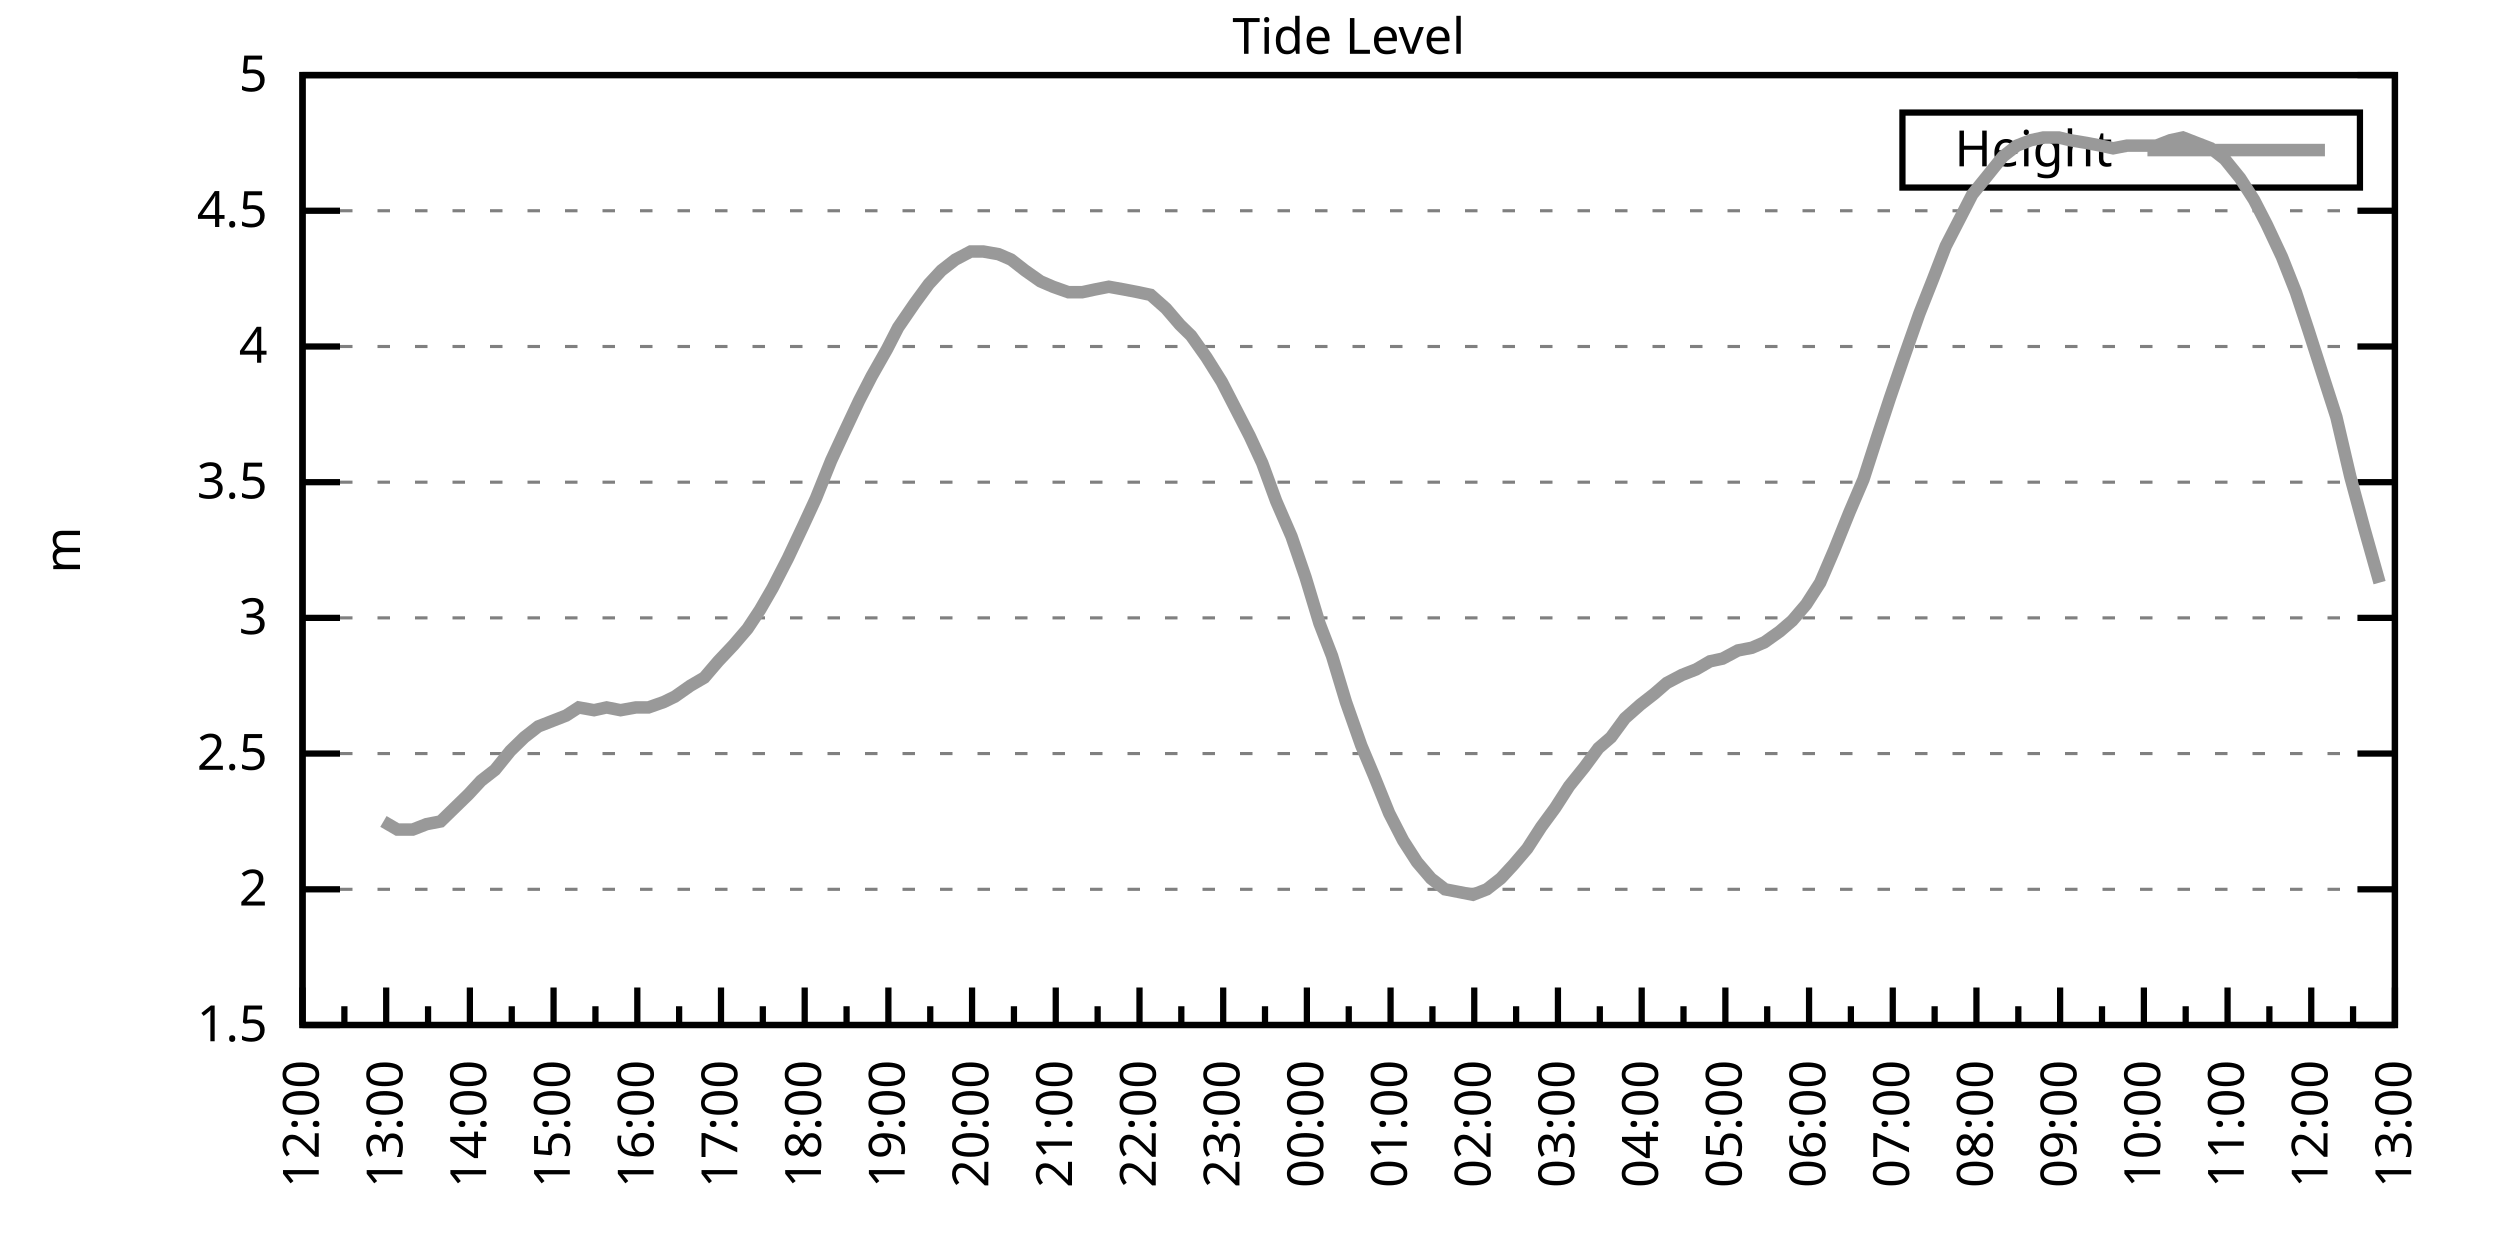
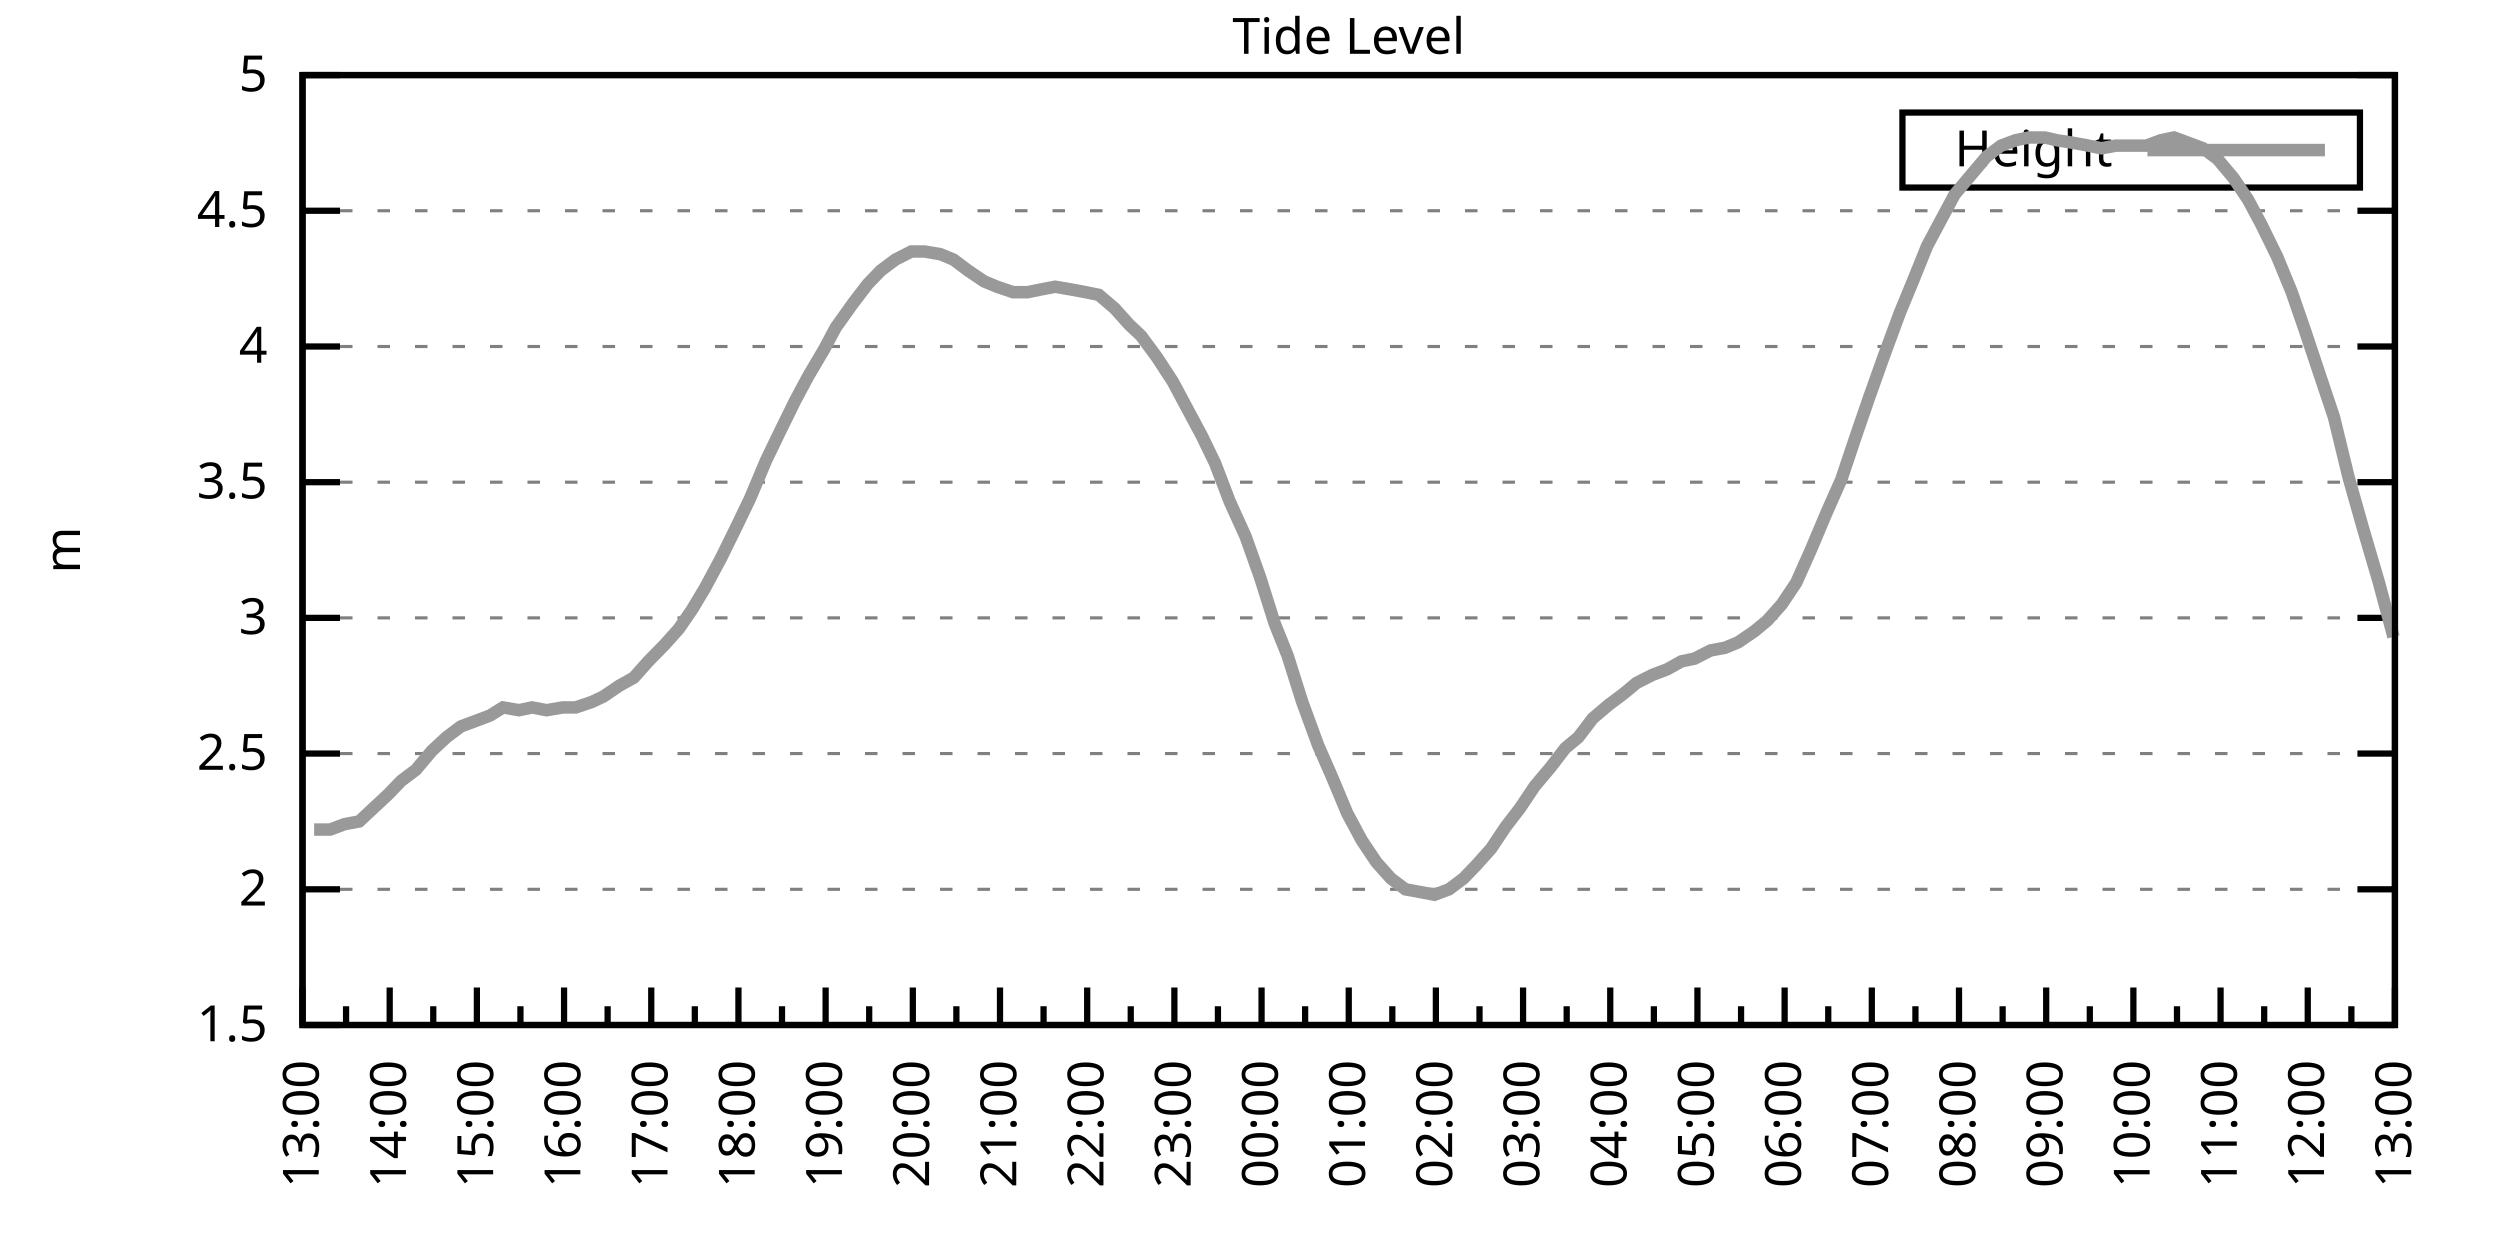
<svg xmlns="http://www.w3.org/2000/svg" xmlns:xlink="http://www.w3.org/1999/xlink" width="400" height="200" viewBox="0 0 400 200">
  <g id="gnuplot_canvas">
    <rect x="0" y="0" width="400" height="200" fill="none" />
    <defs>
      <circle id="gpDot" r="0.5" stroke-width="0.5" stroke="currentColor" />
      <path id="gpPt0" stroke-width="0.333" stroke="currentColor" d="M-1,0 h2 M0,-1 v2" />
      <path id="gpPt1" stroke-width="0.333" stroke="currentColor" d="M-1,-1 L1,1 M1,-1 L-1,1" />
      <path id="gpPt2" stroke-width="0.333" stroke="currentColor" d="M-1,0 L1,0 M0,-1 L0,1 M-1,-1 L1,1 M-1,1 L1,-1" />
      <rect id="gpPt3" stroke-width="0.333" stroke="currentColor" x="-1" y="-1" width="2" height="2" />
      <rect id="gpPt4" stroke-width="0.333" stroke="currentColor" fill="currentColor" x="-1" y="-1" width="2" height="2" />
      <circle id="gpPt5" stroke-width="0.333" stroke="currentColor" cx="0" cy="0" r="1" />
      <use xlink:href="#gpPt5" id="gpPt6" fill="currentColor" stroke="none" />
      <path id="gpPt7" stroke-width="0.333" stroke="currentColor" d="M0,-1.33 L-1.33,0.67 L1.33,0.67 z" />
      <use xlink:href="#gpPt7" id="gpPt8" fill="currentColor" stroke="none" />
      <use xlink:href="#gpPt7" id="gpPt9" stroke="currentColor" transform="rotate(180)" />
      <use xlink:href="#gpPt9" id="gpPt10" fill="currentColor" stroke="none" />
      <use xlink:href="#gpPt3" id="gpPt11" stroke="currentColor" transform="rotate(45)" />
      <use xlink:href="#gpPt11" id="gpPt12" fill="currentColor" stroke="none" />
      <path id="gpPt13" stroke-width="0.333" stroke="currentColor" d="M0,1.330 L1.265,0.411 L0.782,-1.067 L-0.782,-1.076 L-1.265,0.411 z" />
      <use xlink:href="#gpPt13" id="gpPt14" fill="currentColor" stroke="none" />
      <filter id="textbox" filterUnits="objectBoundingBox" x="0" y="0" height="1" width="1">
        <feFlood flood-color="white" flood-opacity="1" result="bgnd" />
        <feComposite in="SourceGraphic" in2="bgnd" operator="atop" />
      </filter>
      <filter id="greybox" filterUnits="objectBoundingBox" x="0" y="0" height="1" width="1">
        <feFlood flood-color="lightgrey" flood-opacity="1" result="grey" />
        <feComposite in="SourceGraphic" in2="grey" operator="atop" />
      </filter>
    </defs>
    <g fill="none" color="white" stroke="currentColor" stroke-width="1.00" stroke-linecap="butt" stroke-linejoin="miter">
</g>
    <g fill="none" color="black" stroke="currentColor" stroke-width="1.00" stroke-linecap="butt" stroke-linejoin="miter">
      <g stroke="none" shape-rendering="crispEdges">
        <polygon fill="rgb(255, 255, 255)" points="48.40,164.00 383.18,164.00 383.18,12.02 48.40,12.02 " />
      </g>
    </g>
    <g fill="none" color="black" stroke="currentColor" stroke-width="1.00" stroke-linecap="butt" stroke-linejoin="miter">
</g>
    <g fill="none" color="black" stroke="black" stroke-width="0.50" stroke-linecap="butt" stroke-linejoin="miter">
</g>
    <g fill="none" color="gray" stroke="currentColor" stroke-width="0.50" stroke-linecap="butt" stroke-linejoin="miter">
      <path stroke="gray" stroke-dasharray="2,4" class="gridline" d="M48.40,164.00 L383.19,164.00  " />
    </g>
    <g fill="none" color="gray" stroke="gray" stroke-width="1.00" stroke-linecap="butt" stroke-linejoin="miter">
</g>
    <g fill="none" color="black" stroke="currentColor" stroke-width="1.00" stroke-linecap="butt" stroke-linejoin="miter">
      <path stroke="black" d="M48.40,164.00 L54.40,164.00 M383.19,164.00 L377.19,164.00  " />
      <g transform="translate(42.80,166.60)" stroke="none" fill="black" font-family="Sans" font-size="8.00" text-anchor="end">
        <text>
          <tspan font-family="Sans"> 1.5</tspan>
        </text>
      </g>
    </g>
    <g fill="none" color="black" stroke="currentColor" stroke-width="1.00" stroke-linecap="butt" stroke-linejoin="miter">
</g>
    <g fill="none" color="black" stroke="black" stroke-width="0.50" stroke-linecap="butt" stroke-linejoin="miter">
</g>
    <g fill="none" color="gray" stroke="currentColor" stroke-width="0.50" stroke-linecap="butt" stroke-linejoin="miter">
      <path stroke="gray" stroke-dasharray="2,4" class="gridline" d="M48.40,142.29 L383.19,142.29  " />
    </g>
    <g fill="none" color="gray" stroke="gray" stroke-width="1.00" stroke-linecap="butt" stroke-linejoin="miter">
</g>
    <g fill="none" color="black" stroke="currentColor" stroke-width="1.00" stroke-linecap="butt" stroke-linejoin="miter">
      <path stroke="black" d="M48.40,142.29 L54.40,142.29 M383.19,142.29 L377.19,142.29  " />
      <g transform="translate(42.80,144.89)" stroke="none" fill="black" font-family="Sans" font-size="8.00" text-anchor="end">
        <text>
          <tspan font-family="Sans"> 2</tspan>
        </text>
      </g>
    </g>
    <g fill="none" color="black" stroke="currentColor" stroke-width="1.00" stroke-linecap="butt" stroke-linejoin="miter">
</g>
    <g fill="none" color="black" stroke="black" stroke-width="0.50" stroke-linecap="butt" stroke-linejoin="miter">
</g>
    <g fill="none" color="gray" stroke="currentColor" stroke-width="0.50" stroke-linecap="butt" stroke-linejoin="miter">
      <path stroke="gray" stroke-dasharray="2,4" class="gridline" d="M48.40,120.57 L383.19,120.57  " />
    </g>
    <g fill="none" color="gray" stroke="gray" stroke-width="1.00" stroke-linecap="butt" stroke-linejoin="miter">
</g>
    <g fill="none" color="black" stroke="currentColor" stroke-width="1.00" stroke-linecap="butt" stroke-linejoin="miter">
      <path stroke="black" d="M48.40,120.57 L54.40,120.57 M383.19,120.57 L377.19,120.57  " />
      <g transform="translate(42.80,123.17)" stroke="none" fill="black" font-family="Sans" font-size="8.00" text-anchor="end">
        <text>
          <tspan font-family="Sans"> 2.5</tspan>
        </text>
      </g>
    </g>
    <g fill="none" color="black" stroke="currentColor" stroke-width="1.00" stroke-linecap="butt" stroke-linejoin="miter">
</g>
    <g fill="none" color="black" stroke="black" stroke-width="0.50" stroke-linecap="butt" stroke-linejoin="miter">
</g>
    <g fill="none" color="gray" stroke="currentColor" stroke-width="0.50" stroke-linecap="butt" stroke-linejoin="miter">
      <path stroke="gray" stroke-dasharray="2,4" class="gridline" d="M48.40,98.86 L383.19,98.86  " />
    </g>
    <g fill="none" color="gray" stroke="gray" stroke-width="1.00" stroke-linecap="butt" stroke-linejoin="miter">
</g>
    <g fill="none" color="black" stroke="currentColor" stroke-width="1.00" stroke-linecap="butt" stroke-linejoin="miter">
      <path stroke="black" d="M48.40,98.86 L54.40,98.86 M383.19,98.86 L377.19,98.86  " />
      <g transform="translate(42.80,101.46)" stroke="none" fill="black" font-family="Sans" font-size="8.00" text-anchor="end">
        <text>
          <tspan font-family="Sans"> 3</tspan>
        </text>
      </g>
    </g>
    <g fill="none" color="black" stroke="currentColor" stroke-width="1.00" stroke-linecap="butt" stroke-linejoin="miter">
</g>
    <g fill="none" color="black" stroke="black" stroke-width="0.50" stroke-linecap="butt" stroke-linejoin="miter">
</g>
    <g fill="none" color="gray" stroke="currentColor" stroke-width="0.50" stroke-linecap="butt" stroke-linejoin="miter">
      <path stroke="gray" stroke-dasharray="2,4" class="gridline" d="M48.40,77.15 L383.19,77.15  " />
    </g>
    <g fill="none" color="gray" stroke="gray" stroke-width="1.00" stroke-linecap="butt" stroke-linejoin="miter">
</g>
    <g fill="none" color="black" stroke="currentColor" stroke-width="1.00" stroke-linecap="butt" stroke-linejoin="miter">
      <path stroke="black" d="M48.40,77.15 L54.40,77.15 M383.19,77.15 L377.19,77.15  " />
      <g transform="translate(42.80,79.75)" stroke="none" fill="black" font-family="Sans" font-size="8.00" text-anchor="end">
        <text>
          <tspan font-family="Sans"> 3.5</tspan>
        </text>
      </g>
    </g>
    <g fill="none" color="black" stroke="currentColor" stroke-width="1.00" stroke-linecap="butt" stroke-linejoin="miter">
</g>
    <g fill="none" color="black" stroke="black" stroke-width="0.50" stroke-linecap="butt" stroke-linejoin="miter">
</g>
    <g fill="none" color="gray" stroke="currentColor" stroke-width="0.50" stroke-linecap="butt" stroke-linejoin="miter">
      <path stroke="gray" stroke-dasharray="2,4" class="gridline" d="M48.40,55.44 L383.19,55.44  " />
    </g>
    <g fill="none" color="gray" stroke="gray" stroke-width="1.00" stroke-linecap="butt" stroke-linejoin="miter">
</g>
    <g fill="none" color="black" stroke="currentColor" stroke-width="1.00" stroke-linecap="butt" stroke-linejoin="miter">
      <path stroke="black" d="M48.40,55.44 L54.40,55.44 M383.19,55.44 L377.19,55.44  " />
      <g transform="translate(42.80,58.04)" stroke="none" fill="black" font-family="Sans" font-size="8.00" text-anchor="end">
        <text>
          <tspan font-family="Sans"> 4</tspan>
        </text>
      </g>
    </g>
    <g fill="none" color="black" stroke="currentColor" stroke-width="1.00" stroke-linecap="butt" stroke-linejoin="miter">
</g>
    <g fill="none" color="black" stroke="black" stroke-width="0.50" stroke-linecap="butt" stroke-linejoin="miter">
</g>
    <g fill="none" color="gray" stroke="currentColor" stroke-width="0.50" stroke-linecap="butt" stroke-linejoin="miter">
      <path stroke="gray" stroke-dasharray="2,4" class="gridline" d="M48.40,33.72 L383.19,33.72  " />
    </g>
    <g fill="none" color="gray" stroke="gray" stroke-width="1.00" stroke-linecap="butt" stroke-linejoin="miter">
</g>
    <g fill="none" color="black" stroke="currentColor" stroke-width="1.00" stroke-linecap="butt" stroke-linejoin="miter">
      <path stroke="black" d="M48.40,33.72 L54.40,33.72 M383.19,33.72 L377.19,33.72  " />
      <g transform="translate(42.80,36.32)" stroke="none" fill="black" font-family="Sans" font-size="8.00" text-anchor="end">
        <text>
          <tspan font-family="Sans"> 4.5</tspan>
        </text>
      </g>
    </g>
    <g fill="none" color="black" stroke="currentColor" stroke-width="1.00" stroke-linecap="butt" stroke-linejoin="miter">
</g>
    <g fill="none" color="black" stroke="black" stroke-width="0.50" stroke-linecap="butt" stroke-linejoin="miter">
</g>
    <g fill="none" color="gray" stroke="currentColor" stroke-width="0.50" stroke-linecap="butt" stroke-linejoin="miter">
      <path stroke="gray" stroke-dasharray="2,4" class="gridline" d="M48.40,12.01 L383.19,12.01  " />
    </g>
    <g fill="none" color="gray" stroke="gray" stroke-width="1.00" stroke-linecap="butt" stroke-linejoin="miter">
</g>
    <g fill="none" color="black" stroke="currentColor" stroke-width="1.00" stroke-linecap="butt" stroke-linejoin="miter">
      <path stroke="black" d="M48.40,12.01 L54.40,12.01 M383.19,12.01 L377.19,12.01  " />
      <g transform="translate(42.80,14.61)" stroke="none" fill="black" font-family="Sans" font-size="8.00" text-anchor="end">
        <text>
          <tspan font-family="Sans"> 5</tspan>
        </text>
      </g>
    </g>
    <g fill="none" color="black" stroke="currentColor" stroke-width="1.00" stroke-linecap="butt" stroke-linejoin="miter">
      <path stroke="black" d="M48.40,164.00 L48.40,158.00  " />
      <g transform="translate(51.00,169.60) rotate(270)" stroke="none" fill="black" font-family="Sans" font-size="8.00" text-anchor="end">
        <text>
+           <tspan font-family="Sans">13:00</tspan>
+         </text>
+       </g>
+     </g>
+     <g fill="none" color="black" stroke="currentColor" stroke-width="1.00" stroke-linecap="butt" stroke-linejoin="miter">
+       <path stroke="black" d="M55.37,164.00 L55.37,161.00 M62.35,164.00 L62.35,158.00  " />
+       <g transform="translate(64.95,169.60) rotate(270)" stroke="none" fill="black" font-family="Sans" font-size="8.00" text-anchor="end">
+         <text>
+           <tspan font-family="Sans">14:00</tspan>
+         </text>
+       </g>
+     </g>
+     <g fill="none" color="black" stroke="currentColor" stroke-width="1.00" stroke-linecap="butt" stroke-linejoin="miter">
+       <path stroke="black" d="M69.32,164.00 L69.32,161.00 M76.30,164.00 L76.30,158.00  " />
+       <g transform="translate(78.90,169.60) rotate(270)" stroke="none" fill="black" font-family="Sans" font-size="8.00" text-anchor="end">
+         <text>
+           <tspan font-family="Sans">15:00</tspan>
+         </text>
+       </g>
+     </g>
+     <g fill="none" color="black" stroke="currentColor" stroke-width="1.00" stroke-linecap="butt" stroke-linejoin="miter">
+       <path stroke="black" d="M83.27,164.00 L83.27,161.00 M90.25,164.00 L90.25,158.00  " />
+       <g transform="translate(92.85,169.60) rotate(270)" stroke="none" fill="black" font-family="Sans" font-size="8.00" text-anchor="end">
+         <text>
+           <tspan font-family="Sans">16:00</tspan>
+         </text>
+       </g>
+     </g>
+     <g fill="none" color="black" stroke="currentColor" stroke-width="1.00" stroke-linecap="butt" stroke-linejoin="miter">
+       <path stroke="black" d="M97.22,164.00 L97.22,161.00 M104.20,164.00 L104.20,158.00  " />
+       <g transform="translate(106.80,169.60) rotate(270)" stroke="none" fill="black" font-family="Sans" font-size="8.00" text-anchor="end">
+         <text>
+           <tspan font-family="Sans">17:00</tspan>
+         </text>
+       </g>
+     </g>
+     <g fill="none" color="black" stroke="currentColor" stroke-width="1.00" stroke-linecap="butt" stroke-linejoin="miter">
+       <path stroke="black" d="M111.17,164.00 L111.17,161.00 M118.15,164.00 L118.15,158.00  " />
+       <g transform="translate(120.75,169.60) rotate(270)" stroke="none" fill="black" font-family="Sans" font-size="8.00" text-anchor="end">
+         <text>
+           <tspan font-family="Sans">18:00</tspan>
+         </text>
+       </g>
+     </g>
+     <g fill="none" color="black" stroke="currentColor" stroke-width="1.00" stroke-linecap="butt" stroke-linejoin="miter">
+       <path stroke="black" d="M125.12,164.00 L125.12,161.00 M132.10,164.00 L132.10,158.00  " />
+       <g transform="translate(134.70,169.60) rotate(270)" stroke="none" fill="black" font-family="Sans" font-size="8.00" text-anchor="end">
+         <text>
+           <tspan font-family="Sans">19:00</tspan>
+         </text>
+       </g>
+     </g>
+     <g fill="none" color="black" stroke="currentColor" stroke-width="1.00" stroke-linecap="butt" stroke-linejoin="miter">
+       <path stroke="black" d="M139.07,164.00 L139.07,161.00 M146.05,164.00 L146.05,158.00  " />
+       <g transform="translate(148.65,169.60) rotate(270)" stroke="none" fill="black" font-family="Sans" font-size="8.00" text-anchor="end">
+         <text>
+           <tspan font-family="Sans">20:00</tspan>
+         </text>
+       </g>
+     </g>
+     <g fill="none" color="black" stroke="currentColor" stroke-width="1.00" stroke-linecap="butt" stroke-linejoin="miter">
+       <path stroke="black" d="M153.02,164.00 L153.02,161.00 M160.00,164.00 L160.00,158.00  " />
+       <g transform="translate(162.60,169.60) rotate(270)" stroke="none" fill="black" font-family="Sans" font-size="8.00" text-anchor="end">
+         <text>
+           <tspan font-family="Sans">21:00</tspan>
+         </text>
+       </g>
+     </g>
+     <g fill="none" color="black" stroke="currentColor" stroke-width="1.00" stroke-linecap="butt" stroke-linejoin="miter">
+       <path stroke="black" d="M166.97,164.00 L166.97,161.00 M173.95,164.00 L173.95,158.00  " />
+       <g transform="translate(176.55,169.60) rotate(270)" stroke="none" fill="black" font-family="Sans" font-size="8.00" text-anchor="end">
+         <text>
+           <tspan font-family="Sans">22:00</tspan>
+         </text>
+       </g>
+     </g>
+     <g fill="none" color="black" stroke="currentColor" stroke-width="1.00" stroke-linecap="butt" stroke-linejoin="miter">
+       <path stroke="black" d="M180.92,164.00 L180.92,161.00 M187.90,164.00 L187.90,158.00  " />
+       <g transform="translate(190.50,169.60) rotate(270)" stroke="none" fill="black" font-family="Sans" font-size="8.00" text-anchor="end">
+         <text>
+           <tspan font-family="Sans">23:00</tspan>
+         </text>
+       </g>
+     </g>
+     <g fill="none" color="black" stroke="currentColor" stroke-width="1.00" stroke-linecap="butt" stroke-linejoin="miter">
+       <path stroke="black" d="M194.87,164.00 L194.87,161.00 M201.85,164.00 L201.85,158.00  " />
+       <g transform="translate(204.45,169.60) rotate(270)" stroke="none" fill="black" font-family="Sans" font-size="8.00" text-anchor="end">
+         <text>
+           <tspan font-family="Sans">00:00</tspan>
+         </text>
+       </g>
+     </g>
+     <g fill="none" color="black" stroke="currentColor" stroke-width="1.00" stroke-linecap="butt" stroke-linejoin="miter">
+       <path stroke="black" d="M208.82,164.00 L208.82,161.00 M215.80,164.00 L215.80,158.00  " />
+       <g transform="translate(218.40,169.60) rotate(270)" stroke="none" fill="black" font-family="Sans" font-size="8.00" text-anchor="end">
+         <text>
+           <tspan font-family="Sans">01:00</tspan>
+         </text>
+       </g>
+     </g>
+     <g fill="none" color="black" stroke="currentColor" stroke-width="1.00" stroke-linecap="butt" stroke-linejoin="miter">
+       <path stroke="black" d="M222.77,164.00 L222.77,161.00 M229.74,164.00 L229.74,158.00  " />
+       <g transform="translate(232.34,169.60) rotate(270)" stroke="none" fill="black" font-family="Sans" font-size="8.00" text-anchor="end">
+         <text>
+           <tspan font-family="Sans">02:00</tspan>
+         </text>
+       </g>
+     </g>
+     <g fill="none" color="black" stroke="currentColor" stroke-width="1.00" stroke-linecap="butt" stroke-linejoin="miter">
+       <path stroke="black" d="M236.72,164.00 L236.72,161.00 M243.69,164.00 L243.69,158.00  " />
+       <g transform="translate(246.29,169.60) rotate(270)" stroke="none" fill="black" font-family="Sans" font-size="8.00" text-anchor="end">
+         <text>
+           <tspan font-family="Sans">03:00</tspan>
+         </text>
+       </g>
+     </g>
+     <g fill="none" color="black" stroke="currentColor" stroke-width="1.00" stroke-linecap="butt" stroke-linejoin="miter">
+       <path stroke="black" d="M250.67,164.00 L250.67,161.00 M257.64,164.00 L257.64,158.00  " />
+       <g transform="translate(260.24,169.60) rotate(270)" stroke="none" fill="black" font-family="Sans" font-size="8.00" text-anchor="end">
+         <text>
+           <tspan font-family="Sans">04:00</tspan>
+         </text>
+       </g>
+     </g>
+     <g fill="none" color="black" stroke="currentColor" stroke-width="1.00" stroke-linecap="butt" stroke-linejoin="miter">
+       <path stroke="black" d="M264.62,164.00 L264.62,161.00 M271.59,164.00 L271.59,158.00  " />
+       <g transform="translate(274.19,169.60) rotate(270)" stroke="none" fill="black" font-family="Sans" font-size="8.00" text-anchor="end">
+         <text>
+           <tspan font-family="Sans">05:00</tspan>
+         </text>
+       </g>
+     </g>
+     <g fill="none" color="black" stroke="currentColor" stroke-width="1.00" stroke-linecap="butt" stroke-linejoin="miter">
+       <path stroke="black" d="M278.57,164.00 L278.57,161.00 M285.54,164.00 L285.54,158.00  " />
+       <g transform="translate(288.14,169.60) rotate(270)" stroke="none" fill="black" font-family="Sans" font-size="8.00" text-anchor="end">
+         <text>
+           <tspan font-family="Sans">06:00</tspan>
+         </text>
+       </g>
+     </g>
+     <g fill="none" color="black" stroke="currentColor" stroke-width="1.00" stroke-linecap="butt" stroke-linejoin="miter">
+       <path stroke="black" d="M292.52,164.00 L292.52,161.00 M299.49,164.00 L299.49,158.00  " />
+       <g transform="translate(302.09,169.60) rotate(270)" stroke="none" fill="black" font-family="Sans" font-size="8.00" text-anchor="end">
+         <text>
+           <tspan font-family="Sans">07:00</tspan>
+         </text>
+       </g>
+     </g>
+     <g fill="none" color="black" stroke="currentColor" stroke-width="1.00" stroke-linecap="butt" stroke-linejoin="miter">
+       <path stroke="black" d="M306.47,164.00 L306.47,161.00 M313.44,164.00 L313.44,158.00  " />
+       <g transform="translate(316.04,169.60) rotate(270)" stroke="none" fill="black" font-family="Sans" font-size="8.00" text-anchor="end">
+         <text>
+           <tspan font-family="Sans">08:00</tspan>
+         </text>
+       </g>
+     </g>
+     <g fill="none" color="black" stroke="currentColor" stroke-width="1.00" stroke-linecap="butt" stroke-linejoin="miter">
+       <path stroke="black" d="M320.42,164.00 L320.42,161.00 M327.39,164.00 L327.39,158.00  " />
+       <g transform="translate(329.99,169.60) rotate(270)" stroke="none" fill="black" font-family="Sans" font-size="8.00" text-anchor="end">
+         <text>
+           <tspan font-family="Sans">09:00</tspan>
+         </text>
+       </g>
+     </g>
+     <g fill="none" color="black" stroke="currentColor" stroke-width="1.00" stroke-linecap="butt" stroke-linejoin="miter">
+       <path stroke="black" d="M334.37,164.00 L334.37,161.00 M341.34,164.00 L341.34,158.00  " />
+       <g transform="translate(343.94,169.60) rotate(270)" stroke="none" fill="black" font-family="Sans" font-size="8.00" text-anchor="end">
+         <text>
+           <tspan font-family="Sans">10:00</tspan>
+         </text>
+       </g>
+     </g>
+     <g fill="none" color="black" stroke="currentColor" stroke-width="1.00" stroke-linecap="butt" stroke-linejoin="miter">
+       <path stroke="black" d="M348.32,164.00 L348.32,161.00 M355.29,164.00 L355.29,158.00  " />
+       <g transform="translate(357.89,169.60) rotate(270)" stroke="none" fill="black" font-family="Sans" font-size="8.00" text-anchor="end">
+         <text>
+           <tspan font-family="Sans">11:00</tspan>
+         </text>
+       </g>
+     </g>
+     <g fill="none" color="black" stroke="currentColor" stroke-width="1.00" stroke-linecap="butt" stroke-linejoin="miter">
+       <path stroke="black" d="M362.27,164.00 L362.27,161.00 M369.24,164.00 L369.24,158.00  " />
+       <g transform="translate(371.84,169.60) rotate(270)" stroke="none" fill="black" font-family="Sans" font-size="8.00" text-anchor="end">
+         <text>
          <tspan font-family="Sans">12:00</tspan>
        </text>
      </g>
    </g>
    <g fill="none" color="black" stroke="currentColor" stroke-width="1.00" stroke-linecap="butt" stroke-linejoin="miter">
-       <path stroke="black" d="M55.10,164.00 L55.10,161.00 M61.79,164.00 L61.79,158.00  " />
-       <g transform="translate(64.39,169.60) rotate(270)" stroke="none" fill="black" font-family="Sans" font-size="8.00" text-anchor="end">
-         <text>
-           <tspan font-family="Sans">13:00</tspan>
-         </text>
-       </g>
-     </g>
-     <g fill="none" color="black" stroke="currentColor" stroke-width="1.00" stroke-linecap="butt" stroke-linejoin="miter">
-       <path stroke="black" d="M68.49,164.00 L68.49,161.00 M75.18,164.00 L75.18,158.00  " />
-       <g transform="translate(77.78,169.60) rotate(270)" stroke="none" fill="black" font-family="Sans" font-size="8.00" text-anchor="end">
-         <text>
-           <tspan font-family="Sans">14:00</tspan>
-         </text>
-       </g>
-     </g>
-     <g fill="none" color="black" stroke="currentColor" stroke-width="1.00" stroke-linecap="butt" stroke-linejoin="miter">
-       <path stroke="black" d="M81.88,164.00 L81.88,161.00 M88.57,164.00 L88.57,158.00  " />
-       <g transform="translate(91.17,169.60) rotate(270)" stroke="none" fill="black" font-family="Sans" font-size="8.00" text-anchor="end">
-         <text>
-           <tspan font-family="Sans">15:00</tspan>
-         </text>
-       </g>
-     </g>
-     <g fill="none" color="black" stroke="currentColor" stroke-width="1.00" stroke-linecap="butt" stroke-linejoin="miter">
-       <path stroke="black" d="M95.27,164.00 L95.27,161.00 M101.97,164.00 L101.97,158.00  " />
-       <g transform="translate(104.57,169.60) rotate(270)" stroke="none" fill="black" font-family="Sans" font-size="8.00" text-anchor="end">
-         <text>
-           <tspan font-family="Sans">16:00</tspan>
-         </text>
-       </g>
-     </g>
-     <g fill="none" color="black" stroke="currentColor" stroke-width="1.00" stroke-linecap="butt" stroke-linejoin="miter">
-       <path stroke="black" d="M108.66,164.00 L108.66,161.00 M115.36,164.00 L115.36,158.00  " />
-       <g transform="translate(117.96,169.60) rotate(270)" stroke="none" fill="black" font-family="Sans" font-size="8.00" text-anchor="end">
-         <text>
-           <tspan font-family="Sans">17:00</tspan>
-         </text>
-       </g>
-     </g>
-     <g fill="none" color="black" stroke="currentColor" stroke-width="1.00" stroke-linecap="butt" stroke-linejoin="miter">
-       <path stroke="black" d="M122.05,164.00 L122.05,161.00 M128.75,164.00 L128.75,158.00  " />
-       <g transform="translate(131.35,169.60) rotate(270)" stroke="none" fill="black" font-family="Sans" font-size="8.00" text-anchor="end">
-         <text>
-           <tspan font-family="Sans">18:00</tspan>
-         </text>
-       </g>
-     </g>
-     <g fill="none" color="black" stroke="currentColor" stroke-width="1.00" stroke-linecap="butt" stroke-linejoin="miter">
-       <path stroke="black" d="M135.45,164.00 L135.45,161.00 M142.14,164.00 L142.14,158.00  " />
-       <g transform="translate(144.74,169.60) rotate(270)" stroke="none" fill="black" font-family="Sans" font-size="8.00" text-anchor="end">
-         <text>
-           <tspan font-family="Sans">19:00</tspan>
-         </text>
-       </g>
-     </g>
-     <g fill="none" color="black" stroke="currentColor" stroke-width="1.00" stroke-linecap="butt" stroke-linejoin="miter">
-       <path stroke="black" d="M148.84,164.00 L148.84,161.00 M155.53,164.00 L155.53,158.00  " />
-       <g transform="translate(158.13,169.60) rotate(270)" stroke="none" fill="black" font-family="Sans" font-size="8.00" text-anchor="end">
-         <text>
-           <tspan font-family="Sans">20:00</tspan>
-         </text>
-       </g>
-     </g>
-     <g fill="none" color="black" stroke="currentColor" stroke-width="1.00" stroke-linecap="butt" stroke-linejoin="miter">
-       <path stroke="black" d="M162.23,164.00 L162.23,161.00 M168.92,164.00 L168.92,158.00  " />
-       <g transform="translate(171.52,169.60) rotate(270)" stroke="none" fill="black" font-family="Sans" font-size="8.00" text-anchor="end">
-         <text>
-           <tspan font-family="Sans">21:00</tspan>
-         </text>
-       </g>
-     </g>
-     <g fill="none" color="black" stroke="currentColor" stroke-width="1.00" stroke-linecap="butt" stroke-linejoin="miter">
-       <path stroke="black" d="M175.62,164.00 L175.62,161.00 M182.32,164.00 L182.32,158.00  " />
-       <g transform="translate(184.92,169.60) rotate(270)" stroke="none" fill="black" font-family="Sans" font-size="8.00" text-anchor="end">
-         <text>
-           <tspan font-family="Sans">22:00</tspan>
-         </text>
-       </g>
-     </g>
-     <g fill="none" color="black" stroke="currentColor" stroke-width="1.00" stroke-linecap="butt" stroke-linejoin="miter">
-       <path stroke="black" d="M189.01,164.00 L189.01,161.00 M195.71,164.00 L195.71,158.00  " />
-       <g transform="translate(198.31,169.60) rotate(270)" stroke="none" fill="black" font-family="Sans" font-size="8.00" text-anchor="end">
-         <text>
-           <tspan font-family="Sans">23:00</tspan>
-         </text>
-       </g>
-     </g>
-     <g fill="none" color="black" stroke="currentColor" stroke-width="1.00" stroke-linecap="butt" stroke-linejoin="miter">
-       <path stroke="black" d="M202.40,164.00 L202.40,161.00 M209.10,164.00 L209.10,158.00  " />
-       <g transform="translate(211.70,169.60) rotate(270)" stroke="none" fill="black" font-family="Sans" font-size="8.00" text-anchor="end">
-         <text>
-           <tspan font-family="Sans">00:00</tspan>
-         </text>
-       </g>
-     </g>
-     <g fill="none" color="black" stroke="currentColor" stroke-width="1.00" stroke-linecap="butt" stroke-linejoin="miter">
-       <path stroke="black" d="M215.80,164.00 L215.80,161.00 M222.49,164.00 L222.49,158.00  " />
-       <g transform="translate(225.09,169.60) rotate(270)" stroke="none" fill="black" font-family="Sans" font-size="8.00" text-anchor="end">
-         <text>
-           <tspan font-family="Sans">01:00</tspan>
-         </text>
-       </g>
-     </g>
-     <g fill="none" color="black" stroke="currentColor" stroke-width="1.00" stroke-linecap="butt" stroke-linejoin="miter">
-       <path stroke="black" d="M229.19,164.00 L229.19,161.00 M235.88,164.00 L235.88,158.00  " />
-       <g transform="translate(238.48,169.60) rotate(270)" stroke="none" fill="black" font-family="Sans" font-size="8.00" text-anchor="end">
-         <text>
-           <tspan font-family="Sans">02:00</tspan>
-         </text>
-       </g>
-     </g>
-     <g fill="none" color="black" stroke="currentColor" stroke-width="1.00" stroke-linecap="butt" stroke-linejoin="miter">
-       <path stroke="black" d="M242.58,164.00 L242.58,161.00 M249.27,164.00 L249.27,158.00  " />
-       <g transform="translate(251.87,169.60) rotate(270)" stroke="none" fill="black" font-family="Sans" font-size="8.00" text-anchor="end">
-         <text>
-           <tspan font-family="Sans">03:00</tspan>
-         </text>
-       </g>
-     </g>
-     <g fill="none" color="black" stroke="currentColor" stroke-width="1.00" stroke-linecap="butt" stroke-linejoin="miter">
-       <path stroke="black" d="M255.97,164.00 L255.97,161.00 M262.67,164.00 L262.67,158.00  " />
-       <g transform="translate(265.27,169.60) rotate(270)" stroke="none" fill="black" font-family="Sans" font-size="8.00" text-anchor="end">
-         <text>
-           <tspan font-family="Sans">04:00</tspan>
-         </text>
-       </g>
-     </g>
-     <g fill="none" color="black" stroke="currentColor" stroke-width="1.00" stroke-linecap="butt" stroke-linejoin="miter">
-       <path stroke="black" d="M269.36,164.00 L269.36,161.00 M276.06,164.00 L276.06,158.00  " />
-       <g transform="translate(278.66,169.60) rotate(270)" stroke="none" fill="black" font-family="Sans" font-size="8.00" text-anchor="end">
-         <text>
-           <tspan font-family="Sans">05:00</tspan>
-         </text>
-       </g>
-     </g>
-     <g fill="none" color="black" stroke="currentColor" stroke-width="1.00" stroke-linecap="butt" stroke-linejoin="miter">
-       <path stroke="black" d="M282.75,164.00 L282.75,161.00 M289.45,164.00 L289.45,158.00  " />
-       <g transform="translate(292.05,169.60) rotate(270)" stroke="none" fill="black" font-family="Sans" font-size="8.00" text-anchor="end">
-         <text>
-           <tspan font-family="Sans">06:00</tspan>
-         </text>
-       </g>
-     </g>
-     <g fill="none" color="black" stroke="currentColor" stroke-width="1.00" stroke-linecap="butt" stroke-linejoin="miter">
-       <path stroke="black" d="M296.14,164.00 L296.14,161.00 M302.84,164.00 L302.84,158.00  " />
-       <g transform="translate(305.44,169.60) rotate(270)" stroke="none" fill="black" font-family="Sans" font-size="8.00" text-anchor="end">
-         <text>
-           <tspan font-family="Sans">07:00</tspan>
-         </text>
-       </g>
-     </g>
-     <g fill="none" color="black" stroke="currentColor" stroke-width="1.00" stroke-linecap="butt" stroke-linejoin="miter">
-       <path stroke="black" d="M309.54,164.00 L309.54,161.00 M316.23,164.00 L316.23,158.00  " />
-       <g transform="translate(318.83,169.60) rotate(270)" stroke="none" fill="black" font-family="Sans" font-size="8.00" text-anchor="end">
-         <text>
-           <tspan font-family="Sans">08:00</tspan>
-         </text>
-       </g>
-     </g>
-     <g fill="none" color="black" stroke="currentColor" stroke-width="1.00" stroke-linecap="butt" stroke-linejoin="miter">
-       <path stroke="black" d="M322.93,164.00 L322.93,161.00 M329.62,164.00 L329.62,158.00  " />
-       <g transform="translate(332.22,169.60) rotate(270)" stroke="none" fill="black" font-family="Sans" font-size="8.00" text-anchor="end">
-         <text>
-           <tspan font-family="Sans">09:00</tspan>
-         </text>
-       </g>
-     </g>
-     <g fill="none" color="black" stroke="currentColor" stroke-width="1.00" stroke-linecap="butt" stroke-linejoin="miter">
-       <path stroke="black" d="M336.32,164.00 L336.32,161.00 M343.02,164.00 L343.02,158.00  " />
-       <g transform="translate(345.62,169.60) rotate(270)" stroke="none" fill="black" font-family="Sans" font-size="8.00" text-anchor="end">
-         <text>
-           <tspan font-family="Sans">10:00</tspan>
-         </text>
-       </g>
-     </g>
-     <g fill="none" color="black" stroke="currentColor" stroke-width="1.00" stroke-linecap="butt" stroke-linejoin="miter">
-       <path stroke="black" d="M349.71,164.00 L349.71,161.00 M356.41,164.00 L356.41,158.00  " />
-       <g transform="translate(359.01,169.60) rotate(270)" stroke="none" fill="black" font-family="Sans" font-size="8.00" text-anchor="end">
-         <text>
-           <tspan font-family="Sans">11:00</tspan>
-         </text>
-       </g>
-     </g>
-     <g fill="none" color="black" stroke="currentColor" stroke-width="1.00" stroke-linecap="butt" stroke-linejoin="miter">
-       <path stroke="black" d="M363.10,164.00 L363.10,161.00 M369.80,164.00 L369.80,158.00  " />
-       <g transform="translate(372.40,169.60) rotate(270)" stroke="none" fill="black" font-family="Sans" font-size="8.00" text-anchor="end">
-         <text>
-           <tspan font-family="Sans">12:00</tspan>
-         </text>
-       </g>
-     </g>
-     <g fill="none" color="black" stroke="currentColor" stroke-width="1.00" stroke-linecap="butt" stroke-linejoin="miter">
-       <path stroke="black" d="M376.49,164.00 L376.49,161.00 M383.19,164.00 L383.19,158.00  " />
+       <path stroke="black" d="M376.22,164.00 L376.22,161.00 M383.19,164.00 L383.19,158.00  " />
      <g transform="translate(385.79,169.60) rotate(270)" stroke="none" fill="black" font-family="Sans" font-size="8.00" text-anchor="end">
        <text>
          <tspan font-family="Sans">13:00</tspan>
        </text>
      </g>
    </g>
    <g fill="none" color="black" stroke="currentColor" stroke-width="1.00" stroke-linecap="butt" stroke-linejoin="miter">
</g>
    <g fill="none" color="black" stroke="currentColor" stroke-width="1.00" stroke-linecap="butt" stroke-linejoin="miter">
      <path stroke="black" d="M48.40,12.01 L48.40,164.00 L383.19,164.00 L383.19,12.01 L48.40,12.01 Z  " />
    </g>
    <g fill="none" color="black" stroke="currentColor" stroke-width="1.00" stroke-linecap="butt" stroke-linejoin="miter">
      <g transform="translate(12.80,88.01) rotate(270)" stroke="none" fill="black" font-family="Sans" font-size="8.00" text-anchor="middle">
        <text>
          <tspan font-family="Sans">m</tspan>
        </text>
      </g>
    </g>
    <g fill="none" color="black" stroke="currentColor" stroke-width="1.00" stroke-linecap="butt" stroke-linejoin="miter">
</g>
    <g fill="none" color="black" stroke="currentColor" stroke-width="1.00" stroke-linecap="butt" stroke-linejoin="miter">
      <path stroke="black" d="M304.39,30.01 L304.39,18.01 L377.59,18.01 L377.59,30.01 L304.39,30.01 Z  " />
    </g>
    <g id="Tide_level_plot_1">
      <g fill="none" color="white" stroke="black" stroke-width="2.00" stroke-linecap="butt" stroke-linejoin="miter">
</g>
      <g fill="none" color="black" stroke="currentColor" stroke-width="2.00" stroke-linecap="butt" stroke-linejoin="miter">
        <g transform="translate(337.99,26.61)" stroke="none" fill="black" font-family="Sans" font-size="8.00" text-anchor="end">
          <text>
            <tspan font-family="Sans">Height</tspan>
          </text>
        </g>
      </g>
      <g fill="none" color="black" stroke="currentColor" stroke-width="2.00" stroke-linecap="butt" stroke-linejoin="miter">
-         <path stroke="rgb(153, 153, 153)" d="M343.59,24.01 L371.99,24.01 M61.35,131.43 L63.58,132.73 L66.03,132.73 L68.26,131.86 L70.50,131.43 L72.73,129.26   L74.96,127.09 L76.97,124.92 L79.20,123.18 L81.66,120.14 L83.89,117.97 L86.12,116.23 L88.35,115.36 L90.58,114.49   L92.59,113.19 L95.05,113.63 L97.06,113.19 L99.29,113.63 L101.74,113.19 L103.75,113.19 L106.21,112.32 L107.99,111.45   L110.45,109.72 L112.68,108.42 L114.91,105.81 L117.37,103.20 L119.60,100.60 L121.61,97.56 L123.62,94.08 L126.07,89.31   L128.53,84.10 L130.54,79.75 L132.99,73.67 L135.00,69.33 L137.45,64.12 L139.46,60.21 L141.92,55.87 L143.70,52.40   L146.38,48.49 L148.61,45.45 L150.62,43.28 L152.85,41.54 L155.31,40.24 L157.32,40.24 L159.77,40.67 L161.78,41.54   L164.01,43.28 L166.47,45.01 L168.48,45.88 L170.93,46.75 L173.17,46.75 L175.17,46.32 L177.41,45.88 L179.86,46.32   L182.09,46.75 L184.10,47.18 L186.56,49.36 L188.79,51.96 L190.57,53.70 L193.03,57.17 L195.48,61.08 L197.27,64.56   L199.95,69.77 L201.96,74.11 L204.19,80.19 L206.64,85.83 L208.88,92.35 L211.11,99.73 L213.12,104.94 L215.35,112.32   L217.80,119.27 L219.81,124.05 L222.27,130.13 L224.50,134.47 L226.73,137.94 L228.96,140.55 L231.20,142.29 L233.43,142.72   L235.66,143.16 L237.89,142.29 L240.12,140.55 L242.13,138.38 L244.36,135.77 L246.60,132.30 L248.83,129.26 L251.06,125.79   L253.51,122.75 L255.75,119.71 L257.76,117.97 L259.99,114.93 L262.44,112.76 L264.67,111.02 L266.68,109.28 L269.14,107.98   L271.37,107.11 L273.60,105.81 L275.61,105.38 L278.07,104.07 L280.30,103.64 L282.31,102.77 L284.76,101.03 L286.77,99.30   L289.00,96.69 L291.23,93.22 L293.47,88.00 L295.92,81.93 L298.15,76.71 L300.39,69.77 L302.39,63.69 L304.63,57.17   L307.08,50.22 L309.31,44.58 L311.32,39.37 L313.78,34.59 L315.56,31.12 L318.02,28.08 L320.47,25.04 L322.70,23.30   L324.94,22.43 L326.95,22.00 L329.40,22.00 L331.19,22.43 L333.86,22.87 L336.10,23.30 L338.10,23.73 L340.34,23.30   L342.57,23.30 L345.02,23.30 L347.26,22.43 L349.26,22.00 L351.50,22.87 L353.73,23.73 L355.96,25.47 L358.42,28.51   L360.65,31.99 L362.66,35.89 L365.11,41.11 L367.34,46.75 L369.35,52.83 L371.58,59.78 L373.82,66.73 L376.05,76.28   L378.28,84.53 L380.73,93.22  " />
+         <path stroke="rgb(153, 153, 153)" d="M343.59,24.01 L371.99,24.01 M50.26,132.73 L52.82,132.73 L55.14,131.86 L57.47,131.43 L59.79,129.26 L62.12,127.09   L64.21,124.92 L66.53,123.18 L69.09,120.14 L71.42,117.97 L73.74,116.23 L76.07,115.36 L78.39,114.49 L80.48,113.19   L83.04,113.63 L85.13,113.19 L87.46,113.63 L90.02,113.19 L92.11,113.19 L94.67,112.32 L96.53,111.45 L99.08,109.72   L101.41,108.42 L103.73,105.81 L106.29,103.20 L108.62,100.60 L110.71,97.56 L112.80,94.08 L115.36,89.31 L117.92,84.10   L120.01,79.75 L122.57,73.67 L124.66,69.33 L127.22,64.12 L129.31,60.21 L131.87,55.87 L133.72,52.40 L136.51,48.49   L138.84,45.45 L140.93,43.28 L143.26,41.54 L145.81,40.24 L147.91,40.24 L150.46,40.67 L152.56,41.54 L154.88,43.28   L157.44,45.01 L159.53,45.88 L162.09,46.75 L164.41,46.75 L166.51,46.32 L168.83,45.88 L171.39,46.32 L173.71,46.75   L175.81,47.18 L178.36,49.36 L180.69,51.96 L182.55,53.70 L185.11,57.17 L187.66,61.08 L189.52,64.56 L192.31,69.77   L194.41,74.11 L196.73,80.19 L199.29,85.83 L201.61,92.35 L203.94,99.73 L206.03,104.94 L208.36,112.32 L210.91,119.27   L213.01,124.05 L215.56,130.13 L217.89,134.47 L220.21,137.94 L222.54,140.55 L224.86,142.29 L227.19,142.72 L229.51,143.16   L231.84,142.29 L234.16,140.55 L236.25,138.38 L238.58,135.77 L240.90,132.30 L243.23,129.26 L245.55,125.79 L248.11,122.75   L250.44,119.71 L252.53,117.97 L254.85,114.93 L257.41,112.76 L259.74,111.02 L261.83,109.28 L264.39,107.98 L266.71,107.11   L269.04,105.81 L271.13,105.38 L273.69,104.07 L276.01,103.64 L278.10,102.77 L280.66,101.03 L282.75,99.30 L285.08,96.69   L287.40,93.22 L289.73,88.00 L292.29,81.93 L294.61,76.71 L296.94,69.77 L299.03,63.69 L301.35,57.17 L303.91,50.22   L306.23,44.58 L308.33,39.37 L310.88,34.59 L312.74,31.12 L315.30,28.08 L317.86,25.04 L320.18,23.30 L322.51,22.43   L324.60,22.00 L327.16,22.00 L329.02,22.43 L331.81,22.87 L334.13,23.30 L336.23,23.73 L338.55,23.30 L340.88,23.30   L343.43,23.30 L345.76,22.43 L347.85,22.00 L350.18,22.87 L352.50,23.73 L354.83,25.47 L357.38,28.51 L359.71,31.99   L361.80,35.89 L364.36,41.11 L366.68,46.75 L368.78,52.83 L371.10,59.78 L373.43,66.73 L375.75,76.28 L378.08,84.53   L380.63,93.22 L382.96,101.90  " />
      </g>
    </g>
    <g fill="none" color="black" stroke="currentColor" stroke-width="2.00" stroke-linecap="butt" stroke-linejoin="miter">
</g>
    <g fill="none" color="black" stroke="black" stroke-width="1.00" stroke-linecap="butt" stroke-linejoin="miter">
</g>
    <g fill="none" color="black" stroke="currentColor" stroke-width="1.00" stroke-linecap="butt" stroke-linejoin="miter">
      <path stroke="black" d="M48.40,12.01 L48.40,164.00 L383.19,164.00 L383.19,12.01 L48.40,12.01 Z  " />
    </g>
    <g fill="none" color="black" stroke="currentColor" stroke-width="1.00" stroke-linecap="butt" stroke-linejoin="miter">
      <g transform="translate(215.79,8.61)" stroke="none" fill="black" font-family="Sans" font-size="8.00" text-anchor="middle">
        <text>
          <tspan font-family="Sans">Tide Level</tspan>
        </text>
      </g>
    </g>
    <g fill="none" color="black" stroke="currentColor" stroke-width="1.00" stroke-linecap="butt" stroke-linejoin="miter">
</g>
  </g>
</svg>
